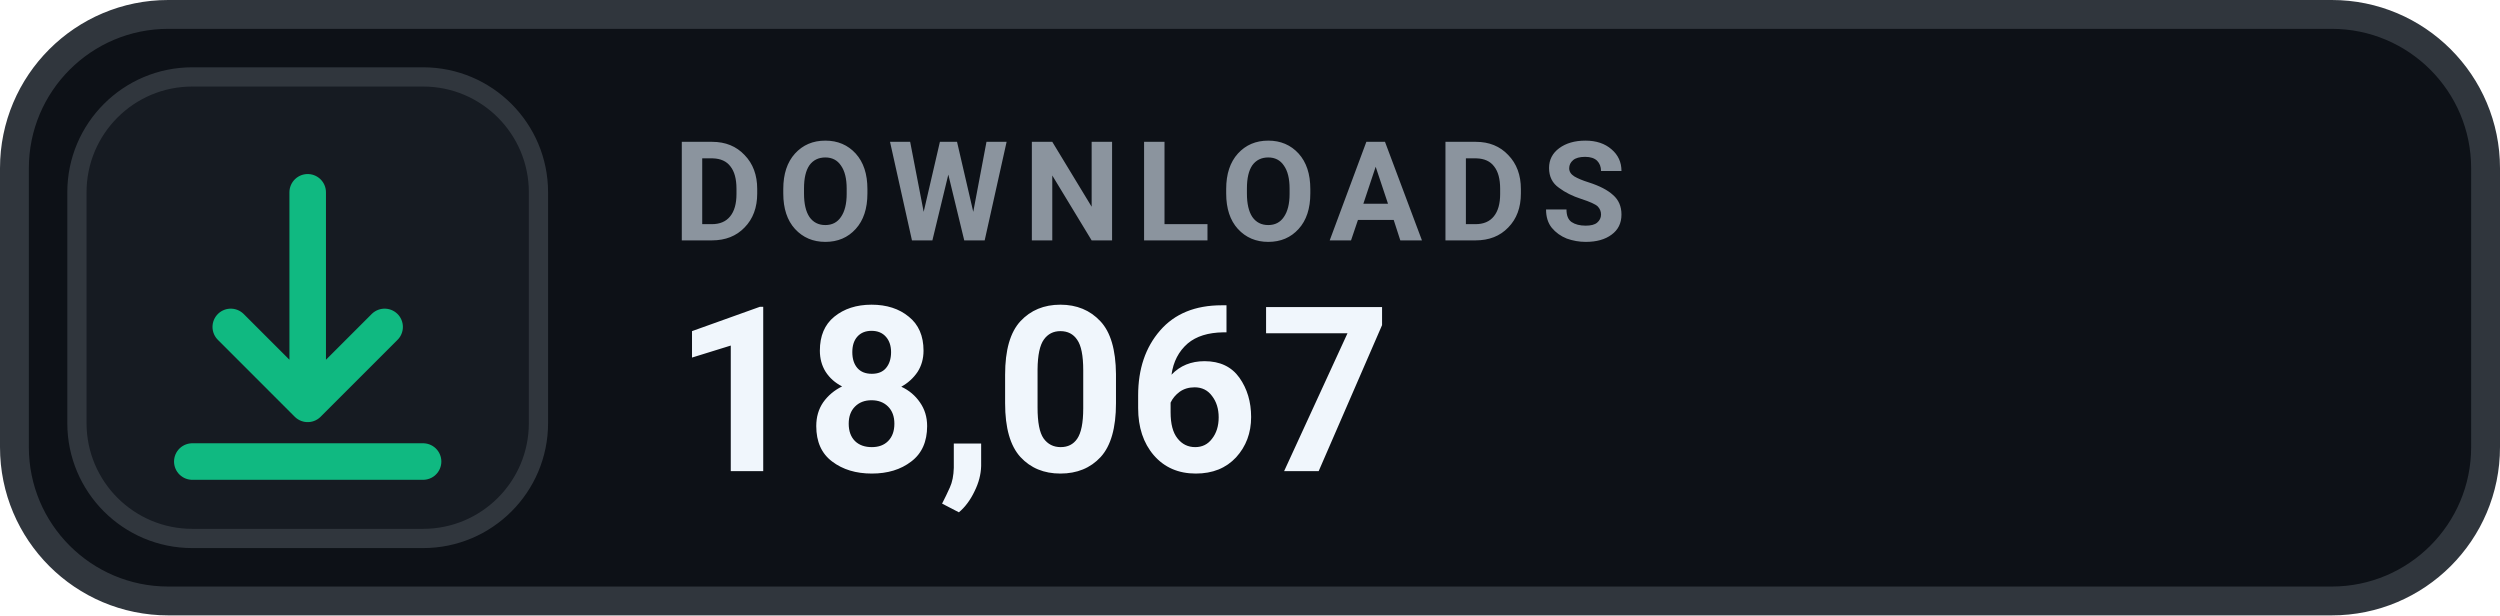
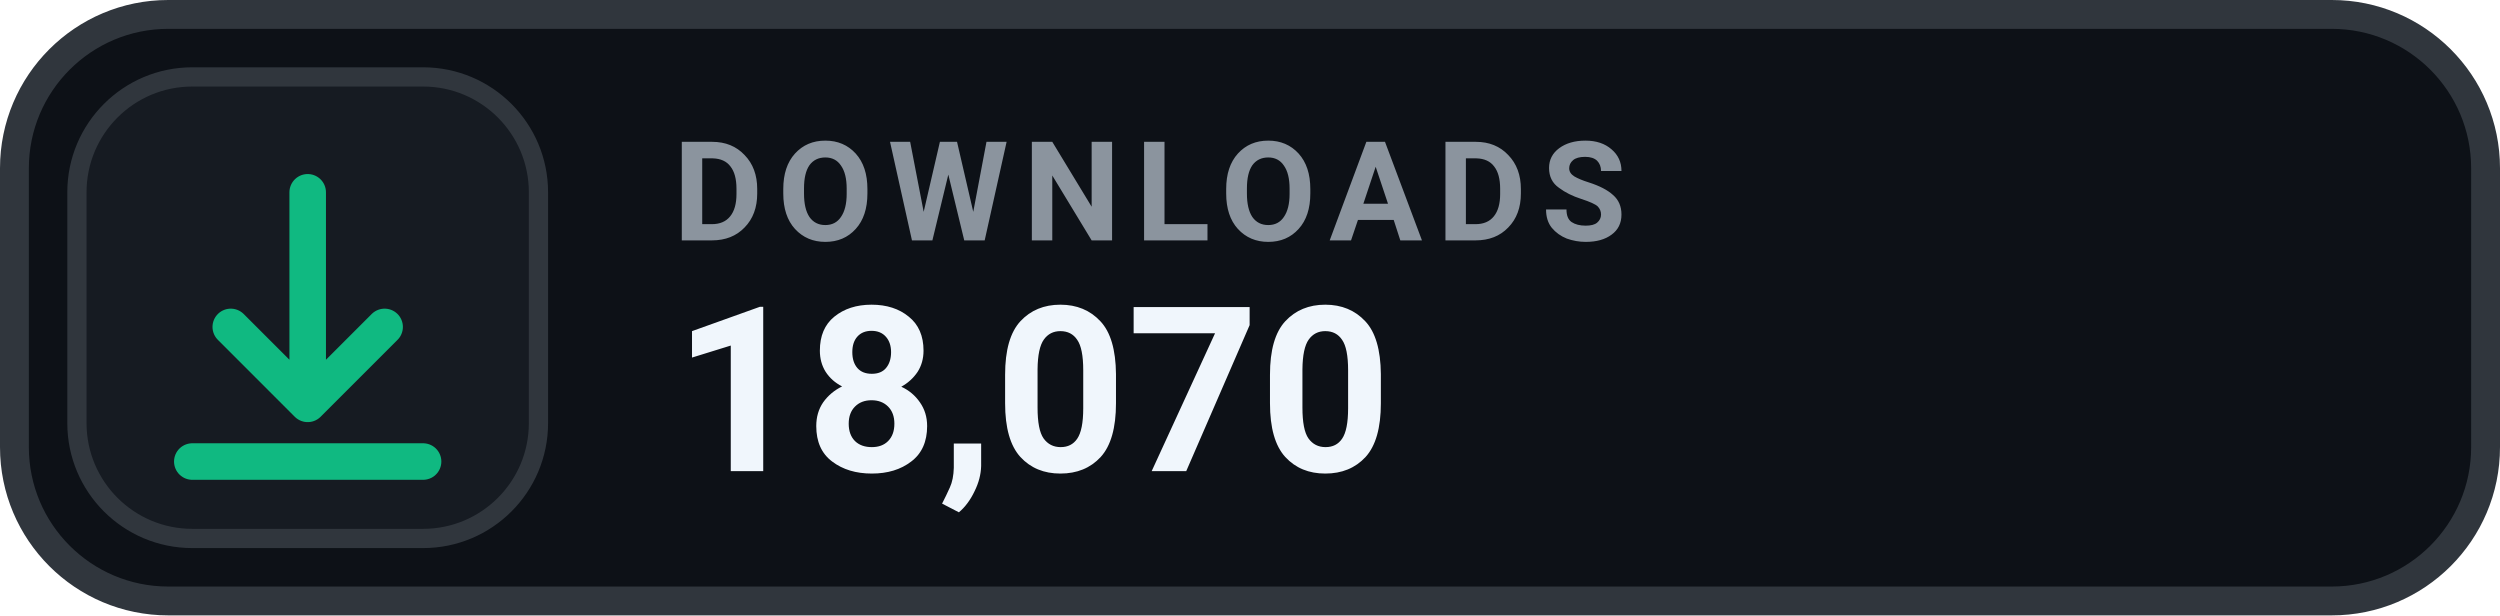
- <svg xmlns="http://www.w3.org/2000/svg" width="130" height="32" viewBox="0 0 130 32" role="img" aria-label="DOWNLOADS 18,067">
+ <svg xmlns="http://www.w3.org/2000/svg" width="130" height="32" viewBox="0 0 130 32" role="img" aria-label="DOWNLOADS 18,070">
  <rect x=".75" y=".75" width="128.5" height="30.5" rx="8" fill="#0D1117" stroke="#30363D" stroke-width="1.5" />
  <rect x="4" y="4" width="24" height="24" rx="6" fill="#161B22" stroke="#30363D" stroke-width="1" />
  <g transform="translate(16 16)" style="color:#10B981;">
    <path d="M0 -6 v11 m0 0 l4 -4 m-4 4 l-4 -4 M-6 8 h12" fill="none" stroke="currentColor" stroke-width="1.9" stroke-linecap="round" stroke-linejoin="round" />
  </g>
  <text x="35" y="12.5" fill="#8B949E" font-family="-apple-system,BlinkMacSystemFont,'Segoe UI',Roboto,Helvetica,Arial,sans-serif" font-size="7.2" font-weight="700" letter-spacing=".75">DOWNLOADS</text>
-   <text x="35" y="24.5" fill="#F0F6FC" font-family="-apple-system,BlinkMacSystemFont,'Segoe UI',Roboto,Helvetica,Arial,sans-serif" font-size="12" font-weight="700">18,067</text>
+   <text x="35" y="24.5" fill="#F0F6FC" font-family="-apple-system,BlinkMacSystemFont,'Segoe UI',Roboto,Helvetica,Arial,sans-serif" font-size="12" font-weight="700">18,070</text>
</svg>
